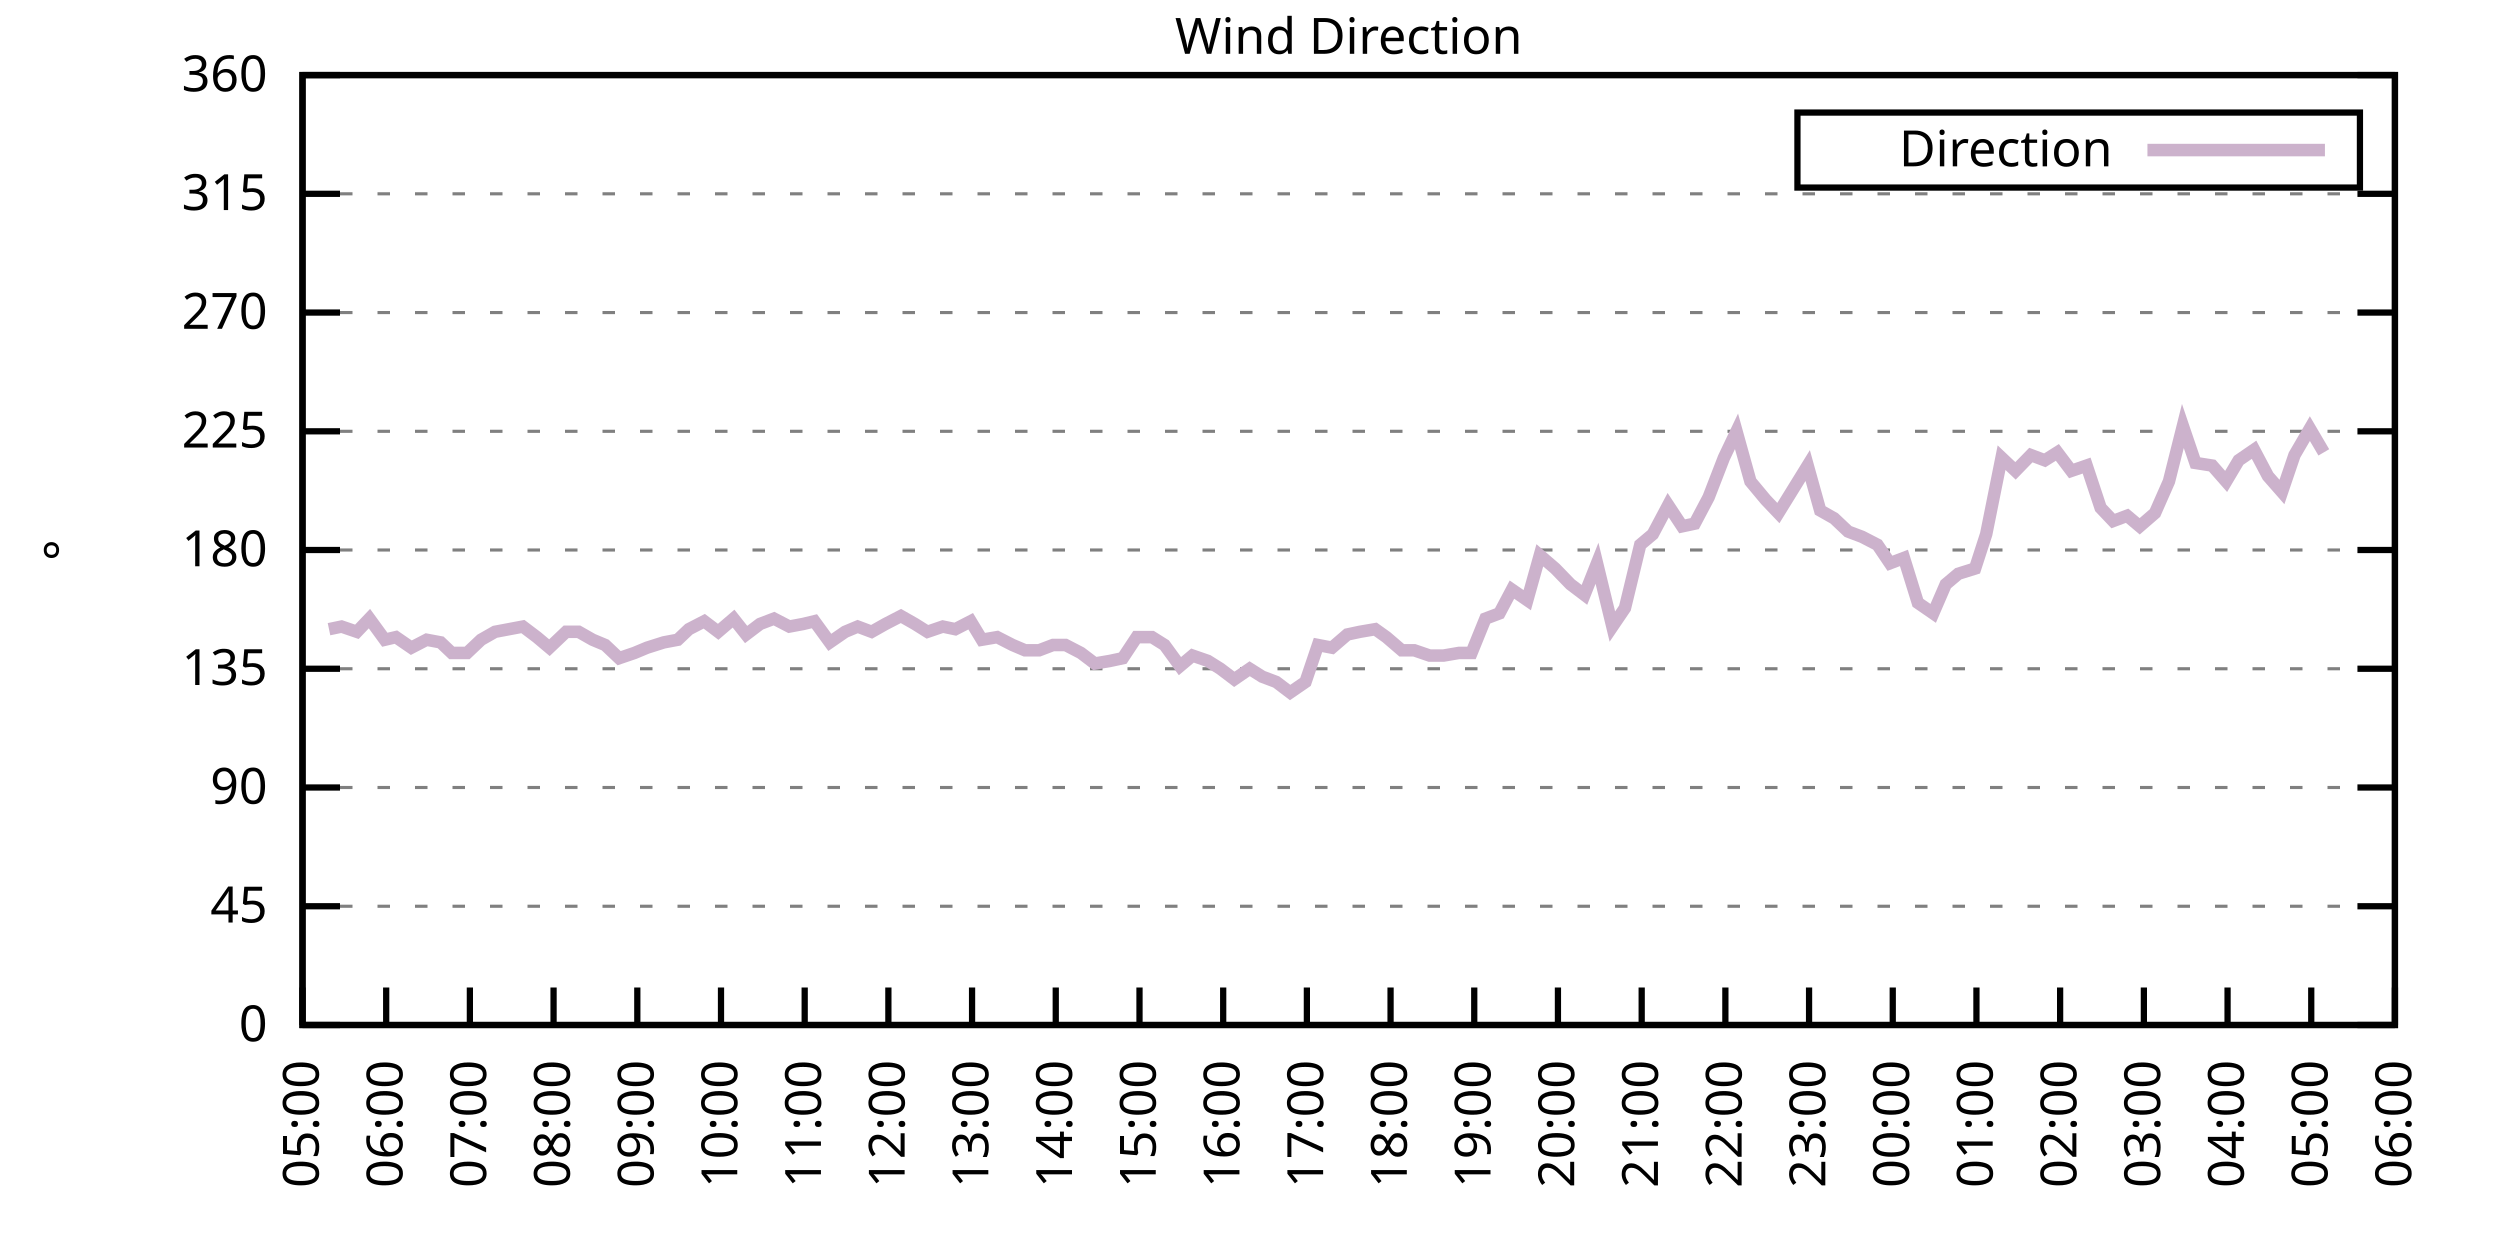
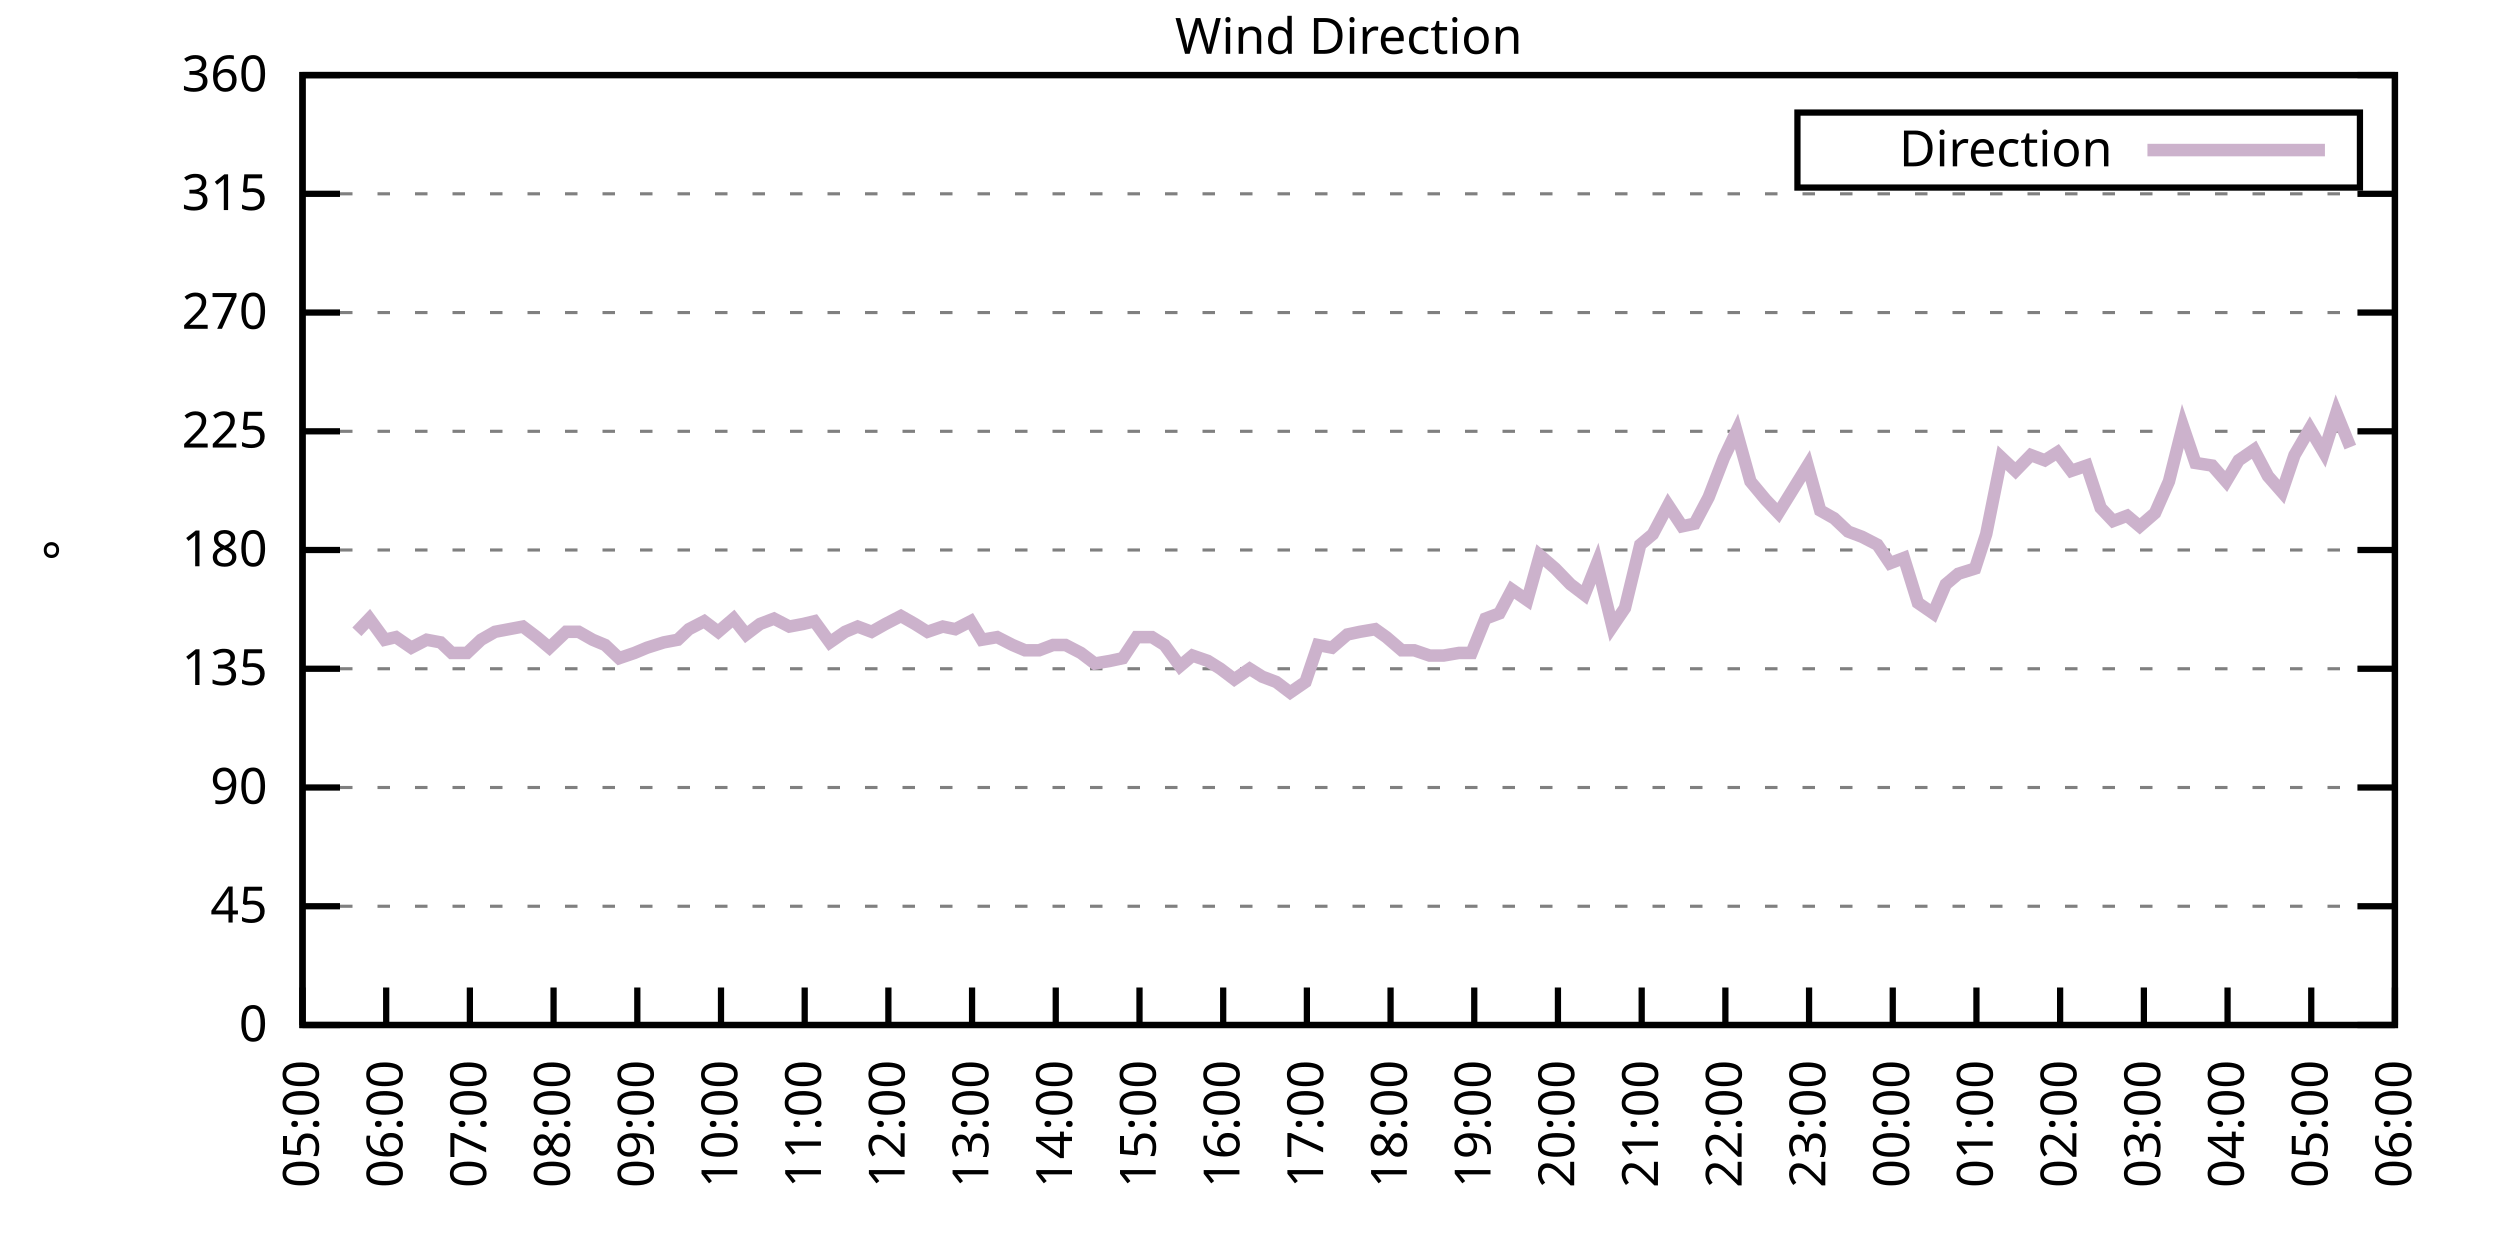
<svg xmlns="http://www.w3.org/2000/svg" xmlns:xlink="http://www.w3.org/1999/xlink" width="400" height="200" viewBox="0 0 400 200">
  <g id="gnuplot_canvas">
    <rect x="0" y="0" width="400" height="200" fill="none" />
    <defs>
      <circle id="gpDot" r="0.5" stroke-width="0.5" stroke="currentColor" />
      <path id="gpPt0" stroke-width="0.333" stroke="currentColor" d="M-1,0 h2 M0,-1 v2" />
      <path id="gpPt1" stroke-width="0.333" stroke="currentColor" d="M-1,-1 L1,1 M1,-1 L-1,1" />
      <path id="gpPt2" stroke-width="0.333" stroke="currentColor" d="M-1,0 L1,0 M0,-1 L0,1 M-1,-1 L1,1 M-1,1 L1,-1" />
      <rect id="gpPt3" stroke-width="0.333" stroke="currentColor" x="-1" y="-1" width="2" height="2" />
      <rect id="gpPt4" stroke-width="0.333" stroke="currentColor" fill="currentColor" x="-1" y="-1" width="2" height="2" />
      <circle id="gpPt5" stroke-width="0.333" stroke="currentColor" cx="0" cy="0" r="1" />
      <use xlink:href="#gpPt5" id="gpPt6" fill="currentColor" stroke="none" />
      <path id="gpPt7" stroke-width="0.333" stroke="currentColor" d="M0,-1.33 L-1.33,0.67 L1.33,0.67 z" />
      <use xlink:href="#gpPt7" id="gpPt8" fill="currentColor" stroke="none" />
      <use xlink:href="#gpPt7" id="gpPt9" stroke="currentColor" transform="rotate(180)" />
      <use xlink:href="#gpPt9" id="gpPt10" fill="currentColor" stroke="none" />
      <use xlink:href="#gpPt3" id="gpPt11" stroke="currentColor" transform="rotate(45)" />
      <use xlink:href="#gpPt11" id="gpPt12" fill="currentColor" stroke="none" />
      <path id="gpPt13" stroke-width="0.333" stroke="currentColor" d="M0,1.330 L1.265,0.411 L0.782,-1.067 L-0.782,-1.076 L-1.265,0.411 z" />
      <use xlink:href="#gpPt13" id="gpPt14" fill="currentColor" stroke="none" />
      <filter id="textbox" filterUnits="objectBoundingBox" x="0" y="0" height="1" width="1">
        <feFlood flood-color="white" flood-opacity="1" result="bgnd" />
        <feComposite in="SourceGraphic" in2="bgnd" operator="atop" />
      </filter>
      <filter id="greybox" filterUnits="objectBoundingBox" x="0" y="0" height="1" width="1">
        <feFlood flood-color="lightgrey" flood-opacity="1" result="grey" />
        <feComposite in="SourceGraphic" in2="grey" operator="atop" />
      </filter>
    </defs>
    <g fill="none" color="white" stroke="currentColor" stroke-width="1.00" stroke-linecap="butt" stroke-linejoin="miter">
</g>
    <g fill="none" color="black" stroke="currentColor" stroke-width="1.00" stroke-linecap="butt" stroke-linejoin="miter">
      <g stroke="none" shape-rendering="crispEdges">
        <polygon fill="rgb(255, 255, 255)" points="48.40,164.00 383.18,164.00 383.18,12.02 48.40,12.02 " />
      </g>
    </g>
    <g fill="none" color="black" stroke="currentColor" stroke-width="1.00" stroke-linecap="butt" stroke-linejoin="miter">
</g>
    <g fill="none" color="black" stroke="black" stroke-width="0.50" stroke-linecap="butt" stroke-linejoin="miter">
</g>
    <g fill="none" color="gray" stroke="currentColor" stroke-width="0.50" stroke-linecap="butt" stroke-linejoin="miter">
      <path stroke="gray" stroke-dasharray="2,4" class="gridline" d="M48.40,164.00 L383.19,164.00  " />
    </g>
    <g fill="none" color="gray" stroke="gray" stroke-width="1.00" stroke-linecap="butt" stroke-linejoin="miter">
</g>
    <g fill="none" color="black" stroke="currentColor" stroke-width="1.00" stroke-linecap="butt" stroke-linejoin="miter">
      <path stroke="black" d="M48.40,164.00 L54.40,164.00 M383.19,164.00 L377.19,164.00  " />
      <g transform="translate(42.80,166.60)" stroke="none" fill="black" font-family="Sans" font-size="8.00" text-anchor="end">
        <text>
          <tspan font-family="Sans"> 0</tspan>
        </text>
      </g>
    </g>
    <g fill="none" color="black" stroke="currentColor" stroke-width="1.00" stroke-linecap="butt" stroke-linejoin="miter">
</g>
    <g fill="none" color="black" stroke="black" stroke-width="0.50" stroke-linecap="butt" stroke-linejoin="miter">
</g>
    <g fill="none" color="gray" stroke="currentColor" stroke-width="0.50" stroke-linecap="butt" stroke-linejoin="miter">
      <path stroke="gray" stroke-dasharray="2,4" class="gridline" d="M48.40,145.00 L383.19,145.00  " />
    </g>
    <g fill="none" color="gray" stroke="gray" stroke-width="1.00" stroke-linecap="butt" stroke-linejoin="miter">
</g>
    <g fill="none" color="black" stroke="currentColor" stroke-width="1.00" stroke-linecap="butt" stroke-linejoin="miter">
      <path stroke="black" d="M48.40,145.00 L54.40,145.00 M383.19,145.00 L377.19,145.00  " />
      <g transform="translate(42.80,147.60)" stroke="none" fill="black" font-family="Sans" font-size="8.00" text-anchor="end">
        <text>
          <tspan font-family="Sans"> 45</tspan>
        </text>
      </g>
    </g>
    <g fill="none" color="black" stroke="currentColor" stroke-width="1.00" stroke-linecap="butt" stroke-linejoin="miter">
</g>
    <g fill="none" color="black" stroke="black" stroke-width="0.50" stroke-linecap="butt" stroke-linejoin="miter">
</g>
    <g fill="none" color="gray" stroke="currentColor" stroke-width="0.50" stroke-linecap="butt" stroke-linejoin="miter">
      <path stroke="gray" stroke-dasharray="2,4" class="gridline" d="M48.40,126.00 L383.19,126.00  " />
    </g>
    <g fill="none" color="gray" stroke="gray" stroke-width="1.00" stroke-linecap="butt" stroke-linejoin="miter">
</g>
    <g fill="none" color="black" stroke="currentColor" stroke-width="1.00" stroke-linecap="butt" stroke-linejoin="miter">
      <path stroke="black" d="M48.40,126.00 L54.40,126.00 M383.19,126.00 L377.19,126.00  " />
      <g transform="translate(42.80,128.60)" stroke="none" fill="black" font-family="Sans" font-size="8.00" text-anchor="end">
        <text>
          <tspan font-family="Sans"> 90</tspan>
        </text>
      </g>
    </g>
    <g fill="none" color="black" stroke="currentColor" stroke-width="1.00" stroke-linecap="butt" stroke-linejoin="miter">
</g>
    <g fill="none" color="black" stroke="black" stroke-width="0.50" stroke-linecap="butt" stroke-linejoin="miter">
</g>
    <g fill="none" color="gray" stroke="currentColor" stroke-width="0.50" stroke-linecap="butt" stroke-linejoin="miter">
      <path stroke="gray" stroke-dasharray="2,4" class="gridline" d="M48.40,107.00 L383.19,107.00  " />
    </g>
    <g fill="none" color="gray" stroke="gray" stroke-width="1.00" stroke-linecap="butt" stroke-linejoin="miter">
</g>
    <g fill="none" color="black" stroke="currentColor" stroke-width="1.00" stroke-linecap="butt" stroke-linejoin="miter">
      <path stroke="black" d="M48.40,107.00 L54.40,107.00 M383.19,107.00 L377.19,107.00  " />
      <g transform="translate(42.80,109.60)" stroke="none" fill="black" font-family="Sans" font-size="8.00" text-anchor="end">
        <text>
          <tspan font-family="Sans"> 135</tspan>
        </text>
      </g>
    </g>
    <g fill="none" color="black" stroke="currentColor" stroke-width="1.00" stroke-linecap="butt" stroke-linejoin="miter">
</g>
    <g fill="none" color="black" stroke="black" stroke-width="0.50" stroke-linecap="butt" stroke-linejoin="miter">
</g>
    <g fill="none" color="gray" stroke="currentColor" stroke-width="0.50" stroke-linecap="butt" stroke-linejoin="miter">
      <path stroke="gray" stroke-dasharray="2,4" class="gridline" d="M48.40,88.00 L383.19,88.00  " />
    </g>
    <g fill="none" color="gray" stroke="gray" stroke-width="1.00" stroke-linecap="butt" stroke-linejoin="miter">
</g>
    <g fill="none" color="black" stroke="currentColor" stroke-width="1.00" stroke-linecap="butt" stroke-linejoin="miter">
      <path stroke="black" d="M48.40,88.00 L54.40,88.00 M383.19,88.00 L377.19,88.00  " />
      <g transform="translate(42.80,90.60)" stroke="none" fill="black" font-family="Sans" font-size="8.00" text-anchor="end">
        <text>
          <tspan font-family="Sans"> 180</tspan>
        </text>
      </g>
    </g>
    <g fill="none" color="black" stroke="currentColor" stroke-width="1.00" stroke-linecap="butt" stroke-linejoin="miter">
</g>
    <g fill="none" color="black" stroke="black" stroke-width="0.50" stroke-linecap="butt" stroke-linejoin="miter">
</g>
    <g fill="none" color="gray" stroke="currentColor" stroke-width="0.50" stroke-linecap="butt" stroke-linejoin="miter">
      <path stroke="gray" stroke-dasharray="2,4" class="gridline" d="M48.40,69.01 L383.19,69.01  " />
    </g>
    <g fill="none" color="gray" stroke="gray" stroke-width="1.00" stroke-linecap="butt" stroke-linejoin="miter">
</g>
    <g fill="none" color="black" stroke="currentColor" stroke-width="1.00" stroke-linecap="butt" stroke-linejoin="miter">
      <path stroke="black" d="M48.40,69.01 L54.40,69.01 M383.19,69.01 L377.19,69.01  " />
      <g transform="translate(42.80,71.61)" stroke="none" fill="black" font-family="Sans" font-size="8.00" text-anchor="end">
        <text>
          <tspan font-family="Sans"> 225</tspan>
        </text>
      </g>
    </g>
    <g fill="none" color="black" stroke="currentColor" stroke-width="1.00" stroke-linecap="butt" stroke-linejoin="miter">
</g>
    <g fill="none" color="black" stroke="black" stroke-width="0.50" stroke-linecap="butt" stroke-linejoin="miter">
</g>
    <g fill="none" color="gray" stroke="currentColor" stroke-width="0.50" stroke-linecap="butt" stroke-linejoin="miter">
      <path stroke="gray" stroke-dasharray="2,4" class="gridline" d="M48.40,50.01 L383.19,50.01  " />
    </g>
    <g fill="none" color="gray" stroke="gray" stroke-width="1.00" stroke-linecap="butt" stroke-linejoin="miter">
</g>
    <g fill="none" color="black" stroke="currentColor" stroke-width="1.00" stroke-linecap="butt" stroke-linejoin="miter">
      <path stroke="black" d="M48.40,50.01 L54.40,50.01 M383.19,50.01 L377.19,50.01  " />
      <g transform="translate(42.80,52.61)" stroke="none" fill="black" font-family="Sans" font-size="8.00" text-anchor="end">
        <text>
          <tspan font-family="Sans"> 270</tspan>
        </text>
      </g>
    </g>
    <g fill="none" color="black" stroke="currentColor" stroke-width="1.00" stroke-linecap="butt" stroke-linejoin="miter">
</g>
    <g fill="none" color="black" stroke="black" stroke-width="0.50" stroke-linecap="butt" stroke-linejoin="miter">
</g>
    <g fill="none" color="gray" stroke="currentColor" stroke-width="0.50" stroke-linecap="butt" stroke-linejoin="miter">
      <path stroke="gray" stroke-dasharray="2,4" class="gridline" d="M48.40,31.01 L383.19,31.01  " />
    </g>
    <g fill="none" color="gray" stroke="gray" stroke-width="1.00" stroke-linecap="butt" stroke-linejoin="miter">
</g>
    <g fill="none" color="black" stroke="currentColor" stroke-width="1.00" stroke-linecap="butt" stroke-linejoin="miter">
      <path stroke="black" d="M48.40,31.01 L54.40,31.01 M383.19,31.01 L377.19,31.01  " />
      <g transform="translate(42.80,33.61)" stroke="none" fill="black" font-family="Sans" font-size="8.00" text-anchor="end">
        <text>
          <tspan font-family="Sans"> 315</tspan>
        </text>
      </g>
    </g>
    <g fill="none" color="black" stroke="currentColor" stroke-width="1.00" stroke-linecap="butt" stroke-linejoin="miter">
</g>
    <g fill="none" color="black" stroke="black" stroke-width="0.50" stroke-linecap="butt" stroke-linejoin="miter">
</g>
    <g fill="none" color="gray" stroke="currentColor" stroke-width="0.50" stroke-linecap="butt" stroke-linejoin="miter">
      <path stroke="gray" stroke-dasharray="2,4" class="gridline" d="M48.40,12.01 L383.19,12.01  " />
    </g>
    <g fill="none" color="gray" stroke="gray" stroke-width="1.00" stroke-linecap="butt" stroke-linejoin="miter">
</g>
    <g fill="none" color="black" stroke="currentColor" stroke-width="1.00" stroke-linecap="butt" stroke-linejoin="miter">
      <path stroke="black" d="M48.40,12.01 L54.40,12.01 M383.19,12.01 L377.19,12.01  " />
      <g transform="translate(42.80,14.61)" stroke="none" fill="black" font-family="Sans" font-size="8.00" text-anchor="end">
        <text>
          <tspan font-family="Sans"> 360</tspan>
        </text>
      </g>
    </g>
    <g fill="none" color="black" stroke="currentColor" stroke-width="1.00" stroke-linecap="butt" stroke-linejoin="miter">
      <path stroke="black" d="M48.40,164.00 L48.40,158.00  " />
      <g transform="translate(51.00,169.60) rotate(270.00)" stroke="none" fill="black" font-family="Sans" font-size="8.00" text-anchor="end">
        <text>
          <tspan font-family="Sans">05:00</tspan>
        </text>
      </g>
    </g>
    <g fill="none" color="black" stroke="currentColor" stroke-width="1.00" stroke-linecap="butt" stroke-linejoin="miter">
      <path stroke="black" d="M61.79,164.00 L61.79,158.00  " />
      <g transform="translate(64.39,169.60) rotate(270.00)" stroke="none" fill="black" font-family="Sans" font-size="8.00" text-anchor="end">
        <text>
          <tspan font-family="Sans">06:00</tspan>
        </text>
      </g>
    </g>
    <g fill="none" color="black" stroke="currentColor" stroke-width="1.00" stroke-linecap="butt" stroke-linejoin="miter">
      <path stroke="black" d="M75.18,164.00 L75.18,158.00  " />
      <g transform="translate(77.78,169.60) rotate(270.00)" stroke="none" fill="black" font-family="Sans" font-size="8.00" text-anchor="end">
        <text>
          <tspan font-family="Sans">07:00</tspan>
        </text>
      </g>
    </g>
    <g fill="none" color="black" stroke="currentColor" stroke-width="1.00" stroke-linecap="butt" stroke-linejoin="miter">
      <path stroke="black" d="M88.57,164.00 L88.57,158.00  " />
      <g transform="translate(91.17,169.60) rotate(270.00)" stroke="none" fill="black" font-family="Sans" font-size="8.00" text-anchor="end">
        <text>
          <tspan font-family="Sans">08:00</tspan>
        </text>
      </g>
    </g>
    <g fill="none" color="black" stroke="currentColor" stroke-width="1.00" stroke-linecap="butt" stroke-linejoin="miter">
      <path stroke="black" d="M101.97,164.00 L101.97,158.00  " />
      <g transform="translate(104.57,169.60) rotate(270.00)" stroke="none" fill="black" font-family="Sans" font-size="8.00" text-anchor="end">
        <text>
          <tspan font-family="Sans">09:00</tspan>
        </text>
      </g>
    </g>
    <g fill="none" color="black" stroke="currentColor" stroke-width="1.00" stroke-linecap="butt" stroke-linejoin="miter">
      <path stroke="black" d="M115.36,164.00 L115.36,158.00  " />
      <g transform="translate(117.96,169.60) rotate(270.00)" stroke="none" fill="black" font-family="Sans" font-size="8.00" text-anchor="end">
        <text>
          <tspan font-family="Sans">10:00</tspan>
        </text>
      </g>
    </g>
    <g fill="none" color="black" stroke="currentColor" stroke-width="1.00" stroke-linecap="butt" stroke-linejoin="miter">
      <path stroke="black" d="M128.75,164.00 L128.75,158.00  " />
      <g transform="translate(131.35,169.60) rotate(270.00)" stroke="none" fill="black" font-family="Sans" font-size="8.00" text-anchor="end">
        <text>
          <tspan font-family="Sans">11:00</tspan>
        </text>
      </g>
    </g>
    <g fill="none" color="black" stroke="currentColor" stroke-width="1.00" stroke-linecap="butt" stroke-linejoin="miter">
      <path stroke="black" d="M142.14,164.00 L142.14,158.00  " />
      <g transform="translate(144.74,169.60) rotate(270.00)" stroke="none" fill="black" font-family="Sans" font-size="8.00" text-anchor="end">
        <text>
          <tspan font-family="Sans">12:00</tspan>
        </text>
      </g>
    </g>
    <g fill="none" color="black" stroke="currentColor" stroke-width="1.00" stroke-linecap="butt" stroke-linejoin="miter">
      <path stroke="black" d="M155.53,164.00 L155.53,158.00  " />
      <g transform="translate(158.13,169.60) rotate(270.00)" stroke="none" fill="black" font-family="Sans" font-size="8.00" text-anchor="end">
        <text>
          <tspan font-family="Sans">13:00</tspan>
        </text>
      </g>
    </g>
    <g fill="none" color="black" stroke="currentColor" stroke-width="1.00" stroke-linecap="butt" stroke-linejoin="miter">
      <path stroke="black" d="M168.92,164.00 L168.92,158.00  " />
      <g transform="translate(171.52,169.60) rotate(270.00)" stroke="none" fill="black" font-family="Sans" font-size="8.00" text-anchor="end">
        <text>
          <tspan font-family="Sans">14:00</tspan>
        </text>
      </g>
    </g>
    <g fill="none" color="black" stroke="currentColor" stroke-width="1.00" stroke-linecap="butt" stroke-linejoin="miter">
      <path stroke="black" d="M182.32,164.00 L182.32,158.00  " />
      <g transform="translate(184.92,169.60) rotate(270.00)" stroke="none" fill="black" font-family="Sans" font-size="8.00" text-anchor="end">
        <text>
          <tspan font-family="Sans">15:00</tspan>
        </text>
      </g>
    </g>
    <g fill="none" color="black" stroke="currentColor" stroke-width="1.00" stroke-linecap="butt" stroke-linejoin="miter">
      <path stroke="black" d="M195.71,164.00 L195.71,158.00  " />
      <g transform="translate(198.31,169.60) rotate(270.00)" stroke="none" fill="black" font-family="Sans" font-size="8.00" text-anchor="end">
        <text>
          <tspan font-family="Sans">16:00</tspan>
        </text>
      </g>
    </g>
    <g fill="none" color="black" stroke="currentColor" stroke-width="1.00" stroke-linecap="butt" stroke-linejoin="miter">
      <path stroke="black" d="M209.10,164.00 L209.10,158.00  " />
      <g transform="translate(211.70,169.60) rotate(270.00)" stroke="none" fill="black" font-family="Sans" font-size="8.00" text-anchor="end">
        <text>
          <tspan font-family="Sans">17:00</tspan>
        </text>
      </g>
    </g>
    <g fill="none" color="black" stroke="currentColor" stroke-width="1.00" stroke-linecap="butt" stroke-linejoin="miter">
      <path stroke="black" d="M222.49,164.00 L222.49,158.00  " />
      <g transform="translate(225.09,169.60) rotate(270.00)" stroke="none" fill="black" font-family="Sans" font-size="8.00" text-anchor="end">
        <text>
          <tspan font-family="Sans">18:00</tspan>
        </text>
      </g>
    </g>
    <g fill="none" color="black" stroke="currentColor" stroke-width="1.00" stroke-linecap="butt" stroke-linejoin="miter">
      <path stroke="black" d="M235.88,164.00 L235.88,158.00  " />
      <g transform="translate(238.48,169.60) rotate(270.00)" stroke="none" fill="black" font-family="Sans" font-size="8.00" text-anchor="end">
        <text>
          <tspan font-family="Sans">19:00</tspan>
        </text>
      </g>
    </g>
    <g fill="none" color="black" stroke="currentColor" stroke-width="1.00" stroke-linecap="butt" stroke-linejoin="miter">
      <path stroke="black" d="M249.27,164.00 L249.27,158.00  " />
      <g transform="translate(251.87,169.60) rotate(270.00)" stroke="none" fill="black" font-family="Sans" font-size="8.00" text-anchor="end">
        <text>
          <tspan font-family="Sans">20:00</tspan>
        </text>
      </g>
    </g>
    <g fill="none" color="black" stroke="currentColor" stroke-width="1.00" stroke-linecap="butt" stroke-linejoin="miter">
      <path stroke="black" d="M262.67,164.00 L262.67,158.00  " />
      <g transform="translate(265.27,169.60) rotate(270.00)" stroke="none" fill="black" font-family="Sans" font-size="8.00" text-anchor="end">
        <text>
          <tspan font-family="Sans">21:00</tspan>
        </text>
      </g>
    </g>
    <g fill="none" color="black" stroke="currentColor" stroke-width="1.00" stroke-linecap="butt" stroke-linejoin="miter">
      <path stroke="black" d="M276.06,164.00 L276.06,158.00  " />
      <g transform="translate(278.66,169.60) rotate(270.00)" stroke="none" fill="black" font-family="Sans" font-size="8.00" text-anchor="end">
        <text>
          <tspan font-family="Sans">22:00</tspan>
        </text>
      </g>
    </g>
    <g fill="none" color="black" stroke="currentColor" stroke-width="1.00" stroke-linecap="butt" stroke-linejoin="miter">
      <path stroke="black" d="M289.45,164.00 L289.45,158.00  " />
      <g transform="translate(292.05,169.60) rotate(270.00)" stroke="none" fill="black" font-family="Sans" font-size="8.00" text-anchor="end">
        <text>
          <tspan font-family="Sans">23:00</tspan>
        </text>
      </g>
    </g>
    <g fill="none" color="black" stroke="currentColor" stroke-width="1.00" stroke-linecap="butt" stroke-linejoin="miter">
      <path stroke="black" d="M302.84,164.00 L302.84,158.00  " />
      <g transform="translate(305.44,169.60) rotate(270.00)" stroke="none" fill="black" font-family="Sans" font-size="8.00" text-anchor="end">
        <text>
          <tspan font-family="Sans">00:00</tspan>
        </text>
      </g>
    </g>
    <g fill="none" color="black" stroke="currentColor" stroke-width="1.00" stroke-linecap="butt" stroke-linejoin="miter">
      <path stroke="black" d="M316.23,164.00 L316.23,158.00  " />
      <g transform="translate(318.83,169.60) rotate(270.00)" stroke="none" fill="black" font-family="Sans" font-size="8.00" text-anchor="end">
        <text>
          <tspan font-family="Sans">01:00</tspan>
        </text>
      </g>
    </g>
    <g fill="none" color="black" stroke="currentColor" stroke-width="1.00" stroke-linecap="butt" stroke-linejoin="miter">
      <path stroke="black" d="M329.62,164.00 L329.62,158.00  " />
      <g transform="translate(332.22,169.60) rotate(270.00)" stroke="none" fill="black" font-family="Sans" font-size="8.00" text-anchor="end">
        <text>
          <tspan font-family="Sans">02:00</tspan>
        </text>
      </g>
    </g>
    <g fill="none" color="black" stroke="currentColor" stroke-width="1.00" stroke-linecap="butt" stroke-linejoin="miter">
      <path stroke="black" d="M343.02,164.00 L343.02,158.00  " />
      <g transform="translate(345.62,169.60) rotate(270.00)" stroke="none" fill="black" font-family="Sans" font-size="8.00" text-anchor="end">
        <text>
          <tspan font-family="Sans">03:00</tspan>
        </text>
      </g>
    </g>
    <g fill="none" color="black" stroke="currentColor" stroke-width="1.00" stroke-linecap="butt" stroke-linejoin="miter">
      <path stroke="black" d="M356.41,164.00 L356.41,158.00  " />
      <g transform="translate(359.01,169.60) rotate(270.00)" stroke="none" fill="black" font-family="Sans" font-size="8.00" text-anchor="end">
        <text>
          <tspan font-family="Sans">04:00</tspan>
        </text>
      </g>
    </g>
    <g fill="none" color="black" stroke="currentColor" stroke-width="1.00" stroke-linecap="butt" stroke-linejoin="miter">
      <path stroke="black" d="M369.80,164.00 L369.80,158.00  " />
      <g transform="translate(372.40,169.60) rotate(270.00)" stroke="none" fill="black" font-family="Sans" font-size="8.00" text-anchor="end">
        <text>
          <tspan font-family="Sans">05:00</tspan>
        </text>
      </g>
    </g>
    <g fill="none" color="black" stroke="currentColor" stroke-width="1.00" stroke-linecap="butt" stroke-linejoin="miter">
      <path stroke="black" d="M383.19,164.00 L383.19,158.00  " />
      <g transform="translate(385.79,169.60) rotate(270.00)" stroke="none" fill="black" font-family="Sans" font-size="8.00" text-anchor="end">
        <text>
          <tspan font-family="Sans">06:00</tspan>
        </text>
      </g>
    </g>
    <g fill="none" color="black" stroke="currentColor" stroke-width="1.00" stroke-linecap="butt" stroke-linejoin="miter">
</g>
    <g fill="none" color="black" stroke="currentColor" stroke-width="1.00" stroke-linecap="butt" stroke-linejoin="miter">
      <path stroke="black" d="M48.40,12.01 L48.40,164.00 L383.19,164.00 L383.19,12.01 L48.40,12.01 Z  " />
    </g>
    <g fill="none" color="black" stroke="currentColor" stroke-width="1.00" stroke-linecap="butt" stroke-linejoin="miter">
</g>
    <g fill="none" color="black" stroke="currentColor" stroke-width="1.00" stroke-linecap="butt" stroke-linejoin="miter">
      <path stroke="black" d="M287.59,30.01 L287.59,18.01 L377.59,18.01 L377.59,30.01 L287.59,30.01 Z  " />
    </g>
    <g id="Wind_direction_plot_1">
      <g fill="none" color="white" stroke="black" stroke-width="2.00" stroke-linecap="butt" stroke-linejoin="miter">
</g>
      <g fill="none" color="black" stroke="currentColor" stroke-width="2.00" stroke-linecap="butt" stroke-linejoin="miter">
        <g transform="translate(337.99,26.61)" stroke="none" fill="black" font-family="Sans" font-size="8.00" text-anchor="end">
          <text>
            <tspan font-family="Sans">Direction</tspan>
          </text>
        </g>
      </g>
      <g fill="none" color="black" stroke="currentColor" stroke-width="2.00" stroke-linecap="butt" stroke-linejoin="miter">
-         <path stroke="rgb(204, 178, 204)" d="M343.59,24.01 L371.99,24.01 M52.64,100.67 L54.65,100.25 L57.10,101.09 L59.11,98.98 L61.57,102.36 L63.35,101.94   L65.81,103.63 L68.26,102.36 L70.50,102.78 L72.28,104.47 L74.74,104.47 L76.97,102.36 L79.20,101.09 L81.43,100.67   L83.66,100.25 L85.90,101.94 L87.91,103.63 L90.58,101.09 L92.59,101.09 L94.82,102.36 L96.83,103.20 L99.06,105.31   L101.52,104.47 L103.53,103.63 L106.21,102.78 L108.44,102.36 L110.22,100.67 L112.68,99.40 L114.91,101.09 L117.37,98.98   L119.38,101.52 L121.61,99.83 L123.84,98.98 L126.29,100.25 L128.53,99.83 L130.31,99.40 L132.77,102.78 L135.22,101.09   L137.23,100.25 L139.46,101.09 L141.69,99.83 L144.15,98.56 L146.38,99.83 L148.39,101.09 L150.85,100.25 L152.85,100.67   L155.31,99.40 L157.10,102.36 L159.55,101.94 L162.01,103.20 L164.01,104.05 L166.25,104.05 L168.48,103.20 L170.49,103.20   L172.94,104.47 L175.17,106.16 L177.63,105.74 L179.64,105.31 L181.87,101.94 L184.32,101.94 L186.33,103.20 L188.79,106.58   L190.80,104.89 L193.25,105.74 L195.26,107.00 L197.49,108.69 L199.95,107.00 L201.96,108.27 L204.19,109.11 L206.42,110.80   L208.88,109.11 L210.88,103.20 L213.12,103.63 L215.57,101.52 L217.58,101.09 L220.04,100.67 L221.82,101.94 L224.28,104.05   L226.29,104.05 L228.74,104.89 L230.97,104.89 L233.43,104.47 L235.44,104.47 L237.67,98.98 L239.90,98.14 L241.91,94.34   L244.36,96.03 L246.37,88.85 L248.83,90.96 L251.28,93.49 L253.51,95.18 L255.52,90.12 L257.98,100.25 L259.99,97.29   L262.44,87.16 L264.45,85.47 L266.91,80.83 L269.14,84.21 L271.15,83.78 L273.38,79.56 L275.83,73.23 L277.84,69.01   L280.07,77.03 L282.53,79.98 L284.54,82.09 L289.23,74.49 L291.23,81.67 L293.47,82.94 L295.70,85.05 L297.93,85.89   L300.39,87.16 L302.39,90.12 L304.63,89.27 L306.86,96.45 L309.31,98.14 L311.32,93.49 L313.33,91.80 L316.01,90.96   L317.79,85.47 L320.25,73.23 L322.48,75.34 L324.94,72.81 L327.17,73.65 L329.18,72.38 L331.41,75.34 L333.86,74.49   L336.10,81.25 L338.10,83.36 L340.34,82.52 L342.35,84.21 L344.80,82.09 L347.03,77.03 L349.26,68.16 L351.27,74.07   L353.95,74.49 L356.18,77.03 L358.19,73.65 L360.65,71.96 L362.88,76.18 L365.11,78.72 L367.12,72.81 L369.58,68.58   L371.81,72.38  " />
+         <path stroke="rgb(204, 178, 204)" d="M343.59,24.01 L371.99,24.01 M57.10,101.09 L59.11,98.98 L61.57,102.36 L63.35,101.94 L65.81,103.63 L68.26,102.36   L70.50,102.78 L72.28,104.47 L74.74,104.47 L76.97,102.36 L79.20,101.09 L81.43,100.67 L83.66,100.25 L85.90,101.94   L87.91,103.63 L90.58,101.09 L92.59,101.09 L94.82,102.36 L96.83,103.20 L99.06,105.31 L101.52,104.47 L103.53,103.63   L106.21,102.78 L108.44,102.36 L110.22,100.67 L112.68,99.40 L114.91,101.09 L117.37,98.98 L119.38,101.52 L121.61,99.83   L123.84,98.98 L126.29,100.25 L128.53,99.83 L130.31,99.40 L132.77,102.78 L135.22,101.09 L137.23,100.25 L139.46,101.09   L141.69,99.83 L144.15,98.56 L146.38,99.83 L148.39,101.09 L150.85,100.25 L152.85,100.67 L155.31,99.40 L157.10,102.36   L159.55,101.94 L162.01,103.20 L164.01,104.05 L166.25,104.05 L168.48,103.20 L170.49,103.20 L172.94,104.47 L175.17,106.16   L177.63,105.74 L179.64,105.31 L181.87,101.94 L184.32,101.94 L186.33,103.20 L188.79,106.58 L190.80,104.89 L193.25,105.74   L195.26,107.00 L197.49,108.69 L199.95,107.00 L201.96,108.27 L204.19,109.11 L206.42,110.80 L208.88,109.11 L210.88,103.20   L213.12,103.63 L215.57,101.52 L217.58,101.09 L220.04,100.67 L221.82,101.94 L224.28,104.05 L226.29,104.05 L228.74,104.89   L230.97,104.89 L233.43,104.47 L235.44,104.47 L237.67,98.98 L239.90,98.14 L241.91,94.34 L244.36,96.03 L246.37,88.85   L248.83,90.96 L251.28,93.49 L253.51,95.18 L255.52,90.12 L257.98,100.25 L259.99,97.29 L262.44,87.16 L264.45,85.47   L266.91,80.83 L269.14,84.21 L271.15,83.78 L273.38,79.56 L275.83,73.23 L277.84,69.01 L280.07,77.03 L282.53,79.98   L284.54,82.09 L289.23,74.49 L291.23,81.67 L293.47,82.94 L295.70,85.05 L297.93,85.89 L300.39,87.16 L302.39,90.12   L304.63,89.27 L306.86,96.45 L309.31,98.14 L311.32,93.49 L313.33,91.80 L316.01,90.96 L317.79,85.47 L320.25,73.23   L322.48,75.34 L324.94,72.81 L327.17,73.65 L329.18,72.38 L331.41,75.34 L333.86,74.49 L336.10,81.25 L338.10,83.36   L340.34,82.52 L342.35,84.21 L344.80,82.09 L347.03,77.03 L349.26,68.16 L351.27,74.07 L353.95,74.49 L356.18,77.03   L358.19,73.65 L360.65,71.96 L362.88,76.18 L365.11,78.72 L367.12,72.81 L369.58,68.58 L371.81,72.38 L373.82,66.05   L376.05,71.54  " />
      </g>
    </g>
    <g fill="none" color="black" stroke="currentColor" stroke-width="2.00" stroke-linecap="butt" stroke-linejoin="miter">
</g>
    <g fill="none" color="black" stroke="black" stroke-width="1.00" stroke-linecap="butt" stroke-linejoin="miter">
</g>
    <g fill="none" color="black" stroke="currentColor" stroke-width="1.00" stroke-linecap="butt" stroke-linejoin="miter">
      <path stroke="black" d="M48.40,12.01 L48.40,164.00 L383.19,164.00 L383.19,12.01 L48.40,12.01 Z  " />
      <g transform="translate(12.80,88.01) rotate(270.00)" stroke="none" fill="black" font-family="Sans" font-size="8.00" text-anchor="middle">
        <text>
          <tspan font-family="Sans">°</tspan>
        </text>
      </g>
    </g>
    <g fill="none" color="black" stroke="currentColor" stroke-width="1.00" stroke-linecap="butt" stroke-linejoin="miter">
</g>
    <g fill="none" color="black" stroke="currentColor" stroke-width="1.00" stroke-linecap="butt" stroke-linejoin="miter">
      <g transform="translate(215.79,8.61)" stroke="none" fill="black" font-family="Sans" font-size="8.00" text-anchor="middle">
        <text>
          <tspan font-family="Sans">Wind Direction</tspan>
        </text>
      </g>
    </g>
    <g fill="none" color="black" stroke="currentColor" stroke-width="1.00" stroke-linecap="butt" stroke-linejoin="miter">
</g>
  </g>
</svg>
